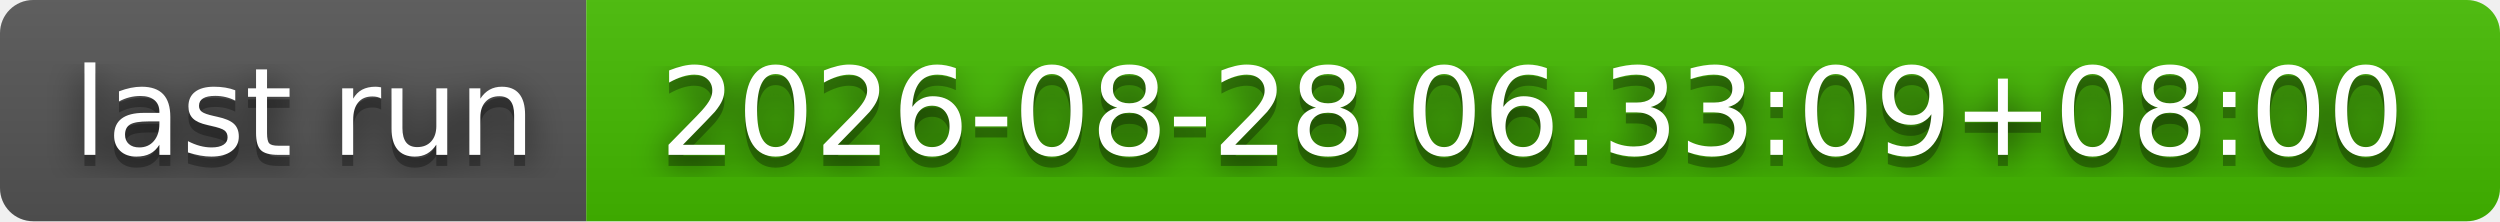
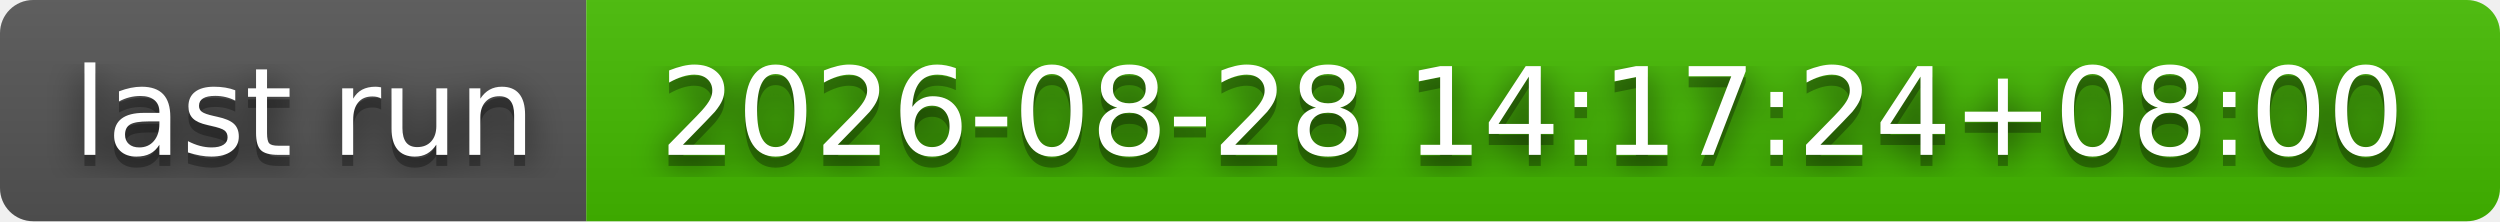
- <svg xmlns="http://www.w3.org/2000/svg" width="226" height="20" role="img" aria-label="last run: 2026-08-28 06:33:09+08:00">
+ <svg xmlns="http://www.w3.org/2000/svg" width="226" height="20" role="img" aria-label="last run: 2026-08-28 14:17:24+08:00">
  <filter id="blur">
    <feGaussianBlur stdDeviation="16" />
  </filter>
  <linearGradient id="s" x2="0" y2="100%">
    <stop offset="0" stop-color="#bbb" stop-opacity=".1" />
    <stop offset="1" stop-opacity=".1" />
  </linearGradient>
  <clipPath id="r">
    <rect width="226" height="20" rx="3" />
  </clipPath>
  <g clip-path="url(#r)">
    <rect width="53" height="20" fill="#555" />
    <rect x="53" width="173" height="20" fill="#4b0" />
    <rect width="226" height="20" fill="url(#s)" />
  </g>
  <g fill="#fff" text-anchor="middle" font-family="Verdana,Geneva,DejaVu Sans,sans-serif" text-rendering="geometricPrecision" font-size="110">
    <g transform="scale(.1)">
      <g aria-hidden="true" fill="#010101">
        <text x="275" y="150" fill-opacity=".8" filter="url(#blur)" textLength="430">last run</text>
        <text x="275" y="150" fill-opacity=".3" textLength="430">last run</text>
      </g>
      <text x="275" y="140" textLength="430">last run</text>
    </g>
    <g transform="scale(.1)">
      <g aria-hidden="true" fill="#010101">
-         <text x="1385" y="150" fill-opacity=".8" filter="url(#blur)" textLength="1630">2026-08-28 06:33:09+08:00</text>
-         <text x="1385" y="150" fill-opacity=".3" textLength="1630">2026-08-28 06:33:09+08:00</text>
+         <text x="1385" y="150" fill-opacity=".8" filter="url(#blur)" textLength="1630">2026-08-28 14:17:24+08:00</text>
+         <text x="1385" y="150" fill-opacity=".3" textLength="1630">2026-08-28 14:17:24+08:00</text>
      </g>
-       <text x="1385" y="140" textLength="1630">2026-08-28 06:33:09+08:00</text>
+       <text x="1385" y="140" textLength="1630">2026-08-28 14:17:24+08:00</text>
    </g>
  </g>
</svg>
